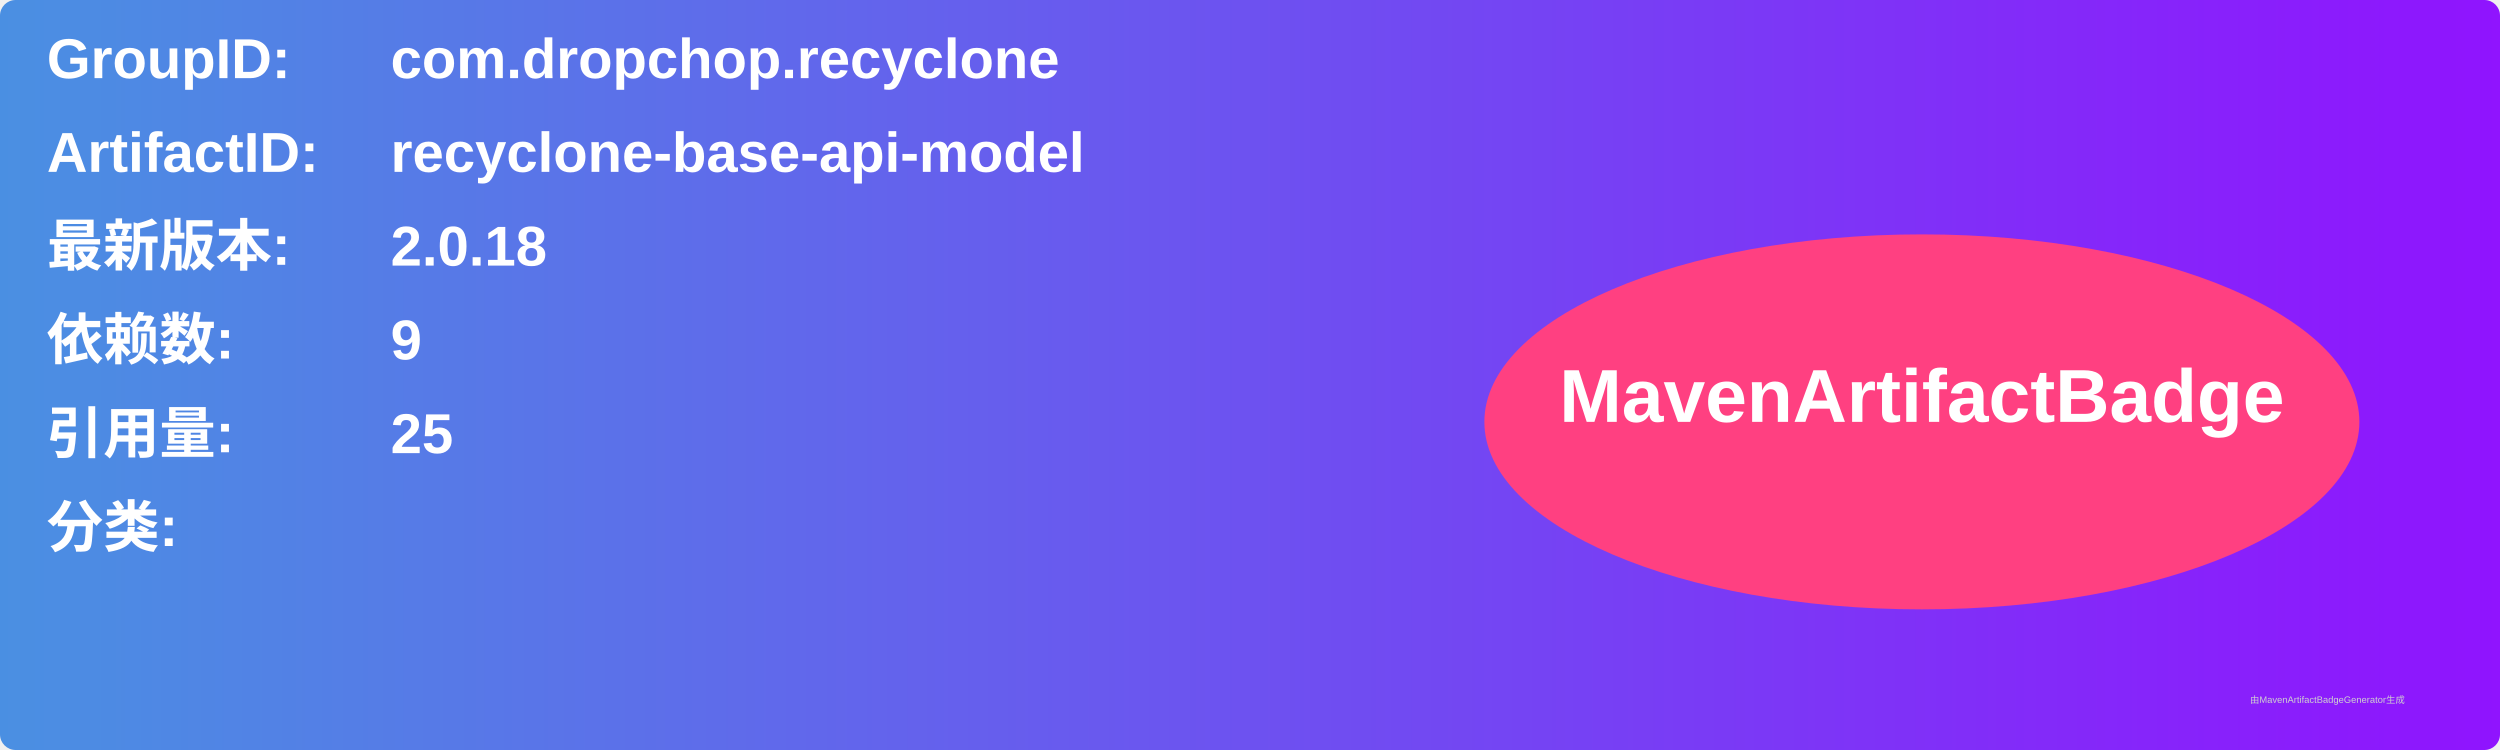
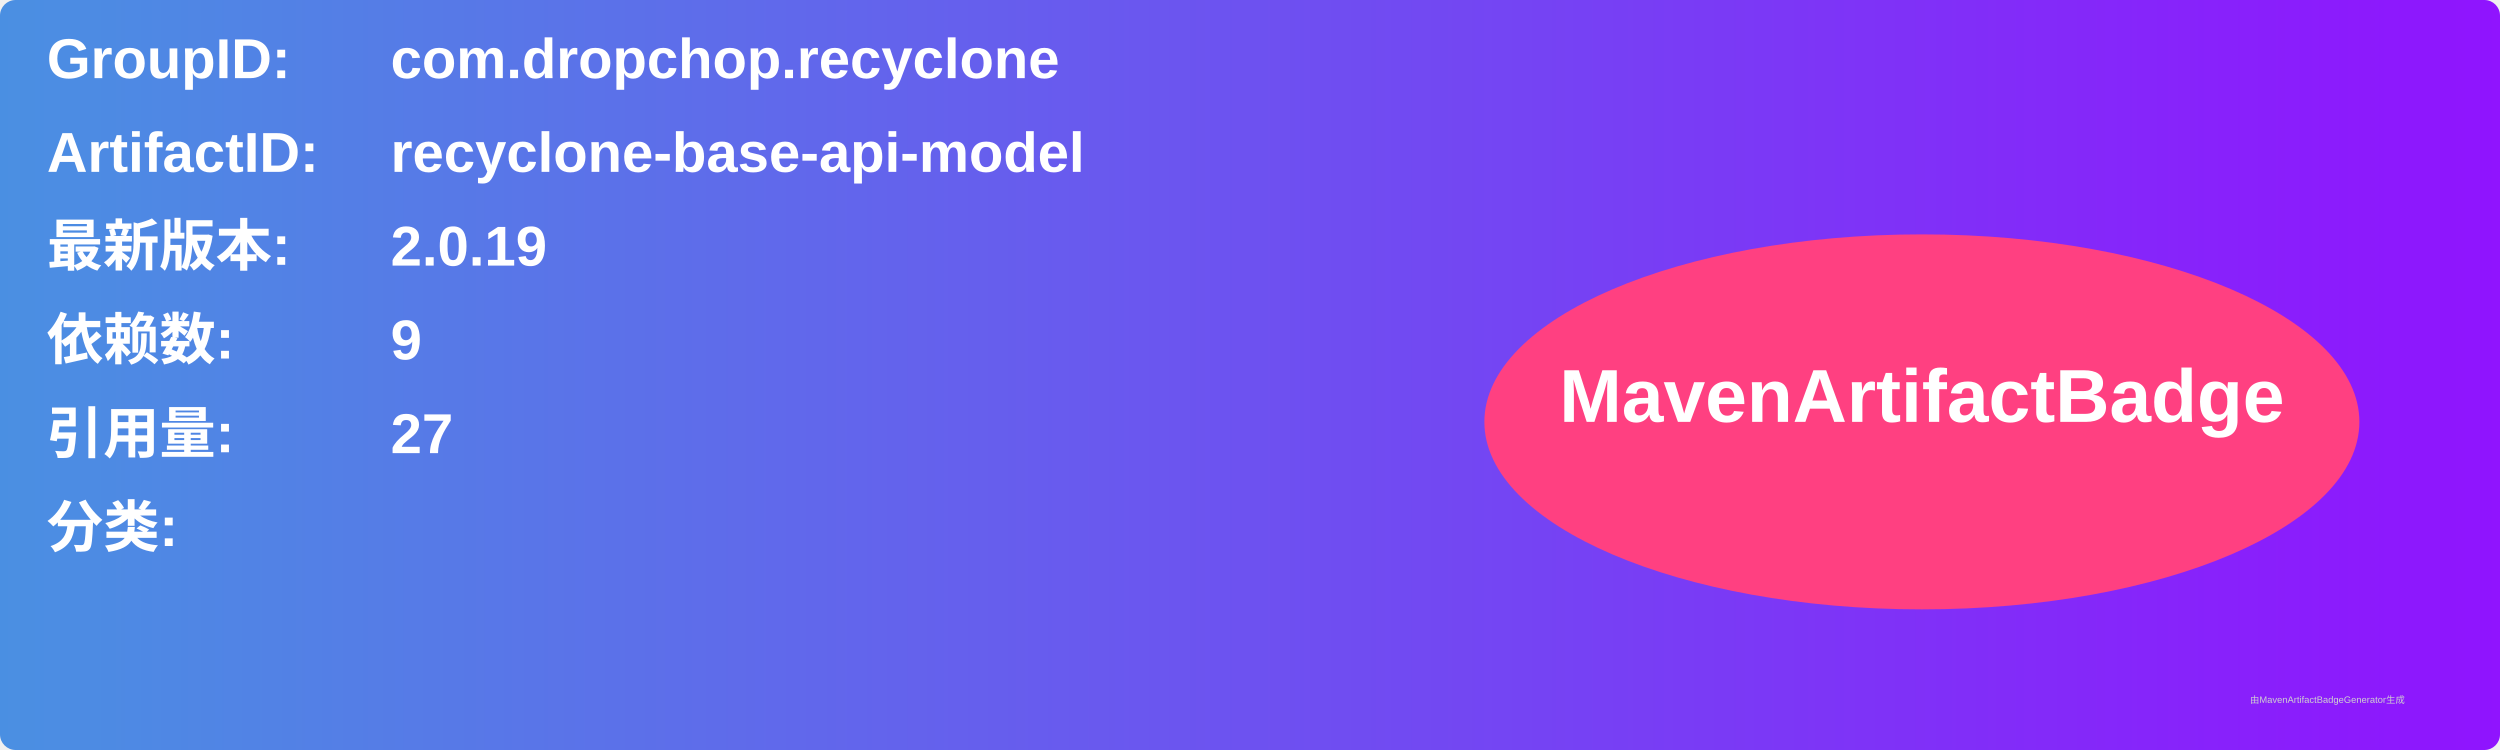
<svg xmlns="http://www.w3.org/2000/svg" width="800" height="240" viewBox="0 0 800 240">
  <linearGradient id="grad" x1="0%" y1="0%" x2="100%" y2="0%">
    <stop offset="0%" stop-color="#4a90e2" />
    <stop offset="100%" stop-color="#9013fe" />
  </linearGradient>
  <rect width="100%" height="100%" rx="5" ry="5" fill="url(#grad)" />
  <g transform="translate(15, 15)">
    <text x="0" y="10" font-family="Arial" font-size="18" fill="white" font-weight="bold" width="260">GroupID:</text>
    <text x="110" y="10" font-family="Arial" font-size="18" fill="white" font-weight="bold" width="460">com.dropchop.recyclone</text>
    <text x="0" y="40" font-family="Arial" font-size="18" fill="white" font-weight="bold" width="260">ArtifactID:</text>
    <text x="110" y="40" font-family="Arial" font-size="18" fill="white" font-weight="bold" width="460">recyclone-base-api-model</text>
    <text x="0" y="70" font-family="Arial" font-size="18" fill="white" font-weight="bold">最新版本:</text>
    <text x="110" y="70" font-family="Arial" font-size="18" fill="white" font-weight="bold">
-       <tspan font-weight="bold">2.0.18</tspan>
+       <tspan font-weight="bold">2.0.19</tspan>
    </text>
    <text x="0" y="100" font-family="Arial" font-size="18" fill="white" font-weight="bold">依赖数: </text>
    <text x="110" y="100" font-family="Arial" font-size="18" fill="white">
      <tspan font-weight="bold">9</tspan>
    </text>
    <text x="0" y="130" font-family="Arial" font-size="18" fill="white" font-weight="bold">引用量: </text>
    <text x="110" y="130" font-family="Arial" font-size="18" fill="white">
-       <tspan font-weight="bold">25</tspan>
+       <tspan font-weight="bold">27</tspan>
    </text>
    <text x="0" y="160" font-family="Arial" font-size="18" fill="white" font-weight="bold">分类:</text>
    <text x="10" y="190" font-family="Arial" font-size="10" fill="white">
      <tspan font-weight="bold" />
    </text>
    <ellipse cx="600" cy="120" rx="140" ry="60" fill="#ff4081" />
    <text x="600" y="120" text-anchor="middle" font-family="Arial" font-size="24" fill="white" font-weight="bold">MavenArtifactBadge</text>
  </g>
  <text x="720" y="225" font-family="Arial" font-size="3" fill="#d0d0d0">由MavenArtifactBadgeGenerator生成</text>
</svg>
